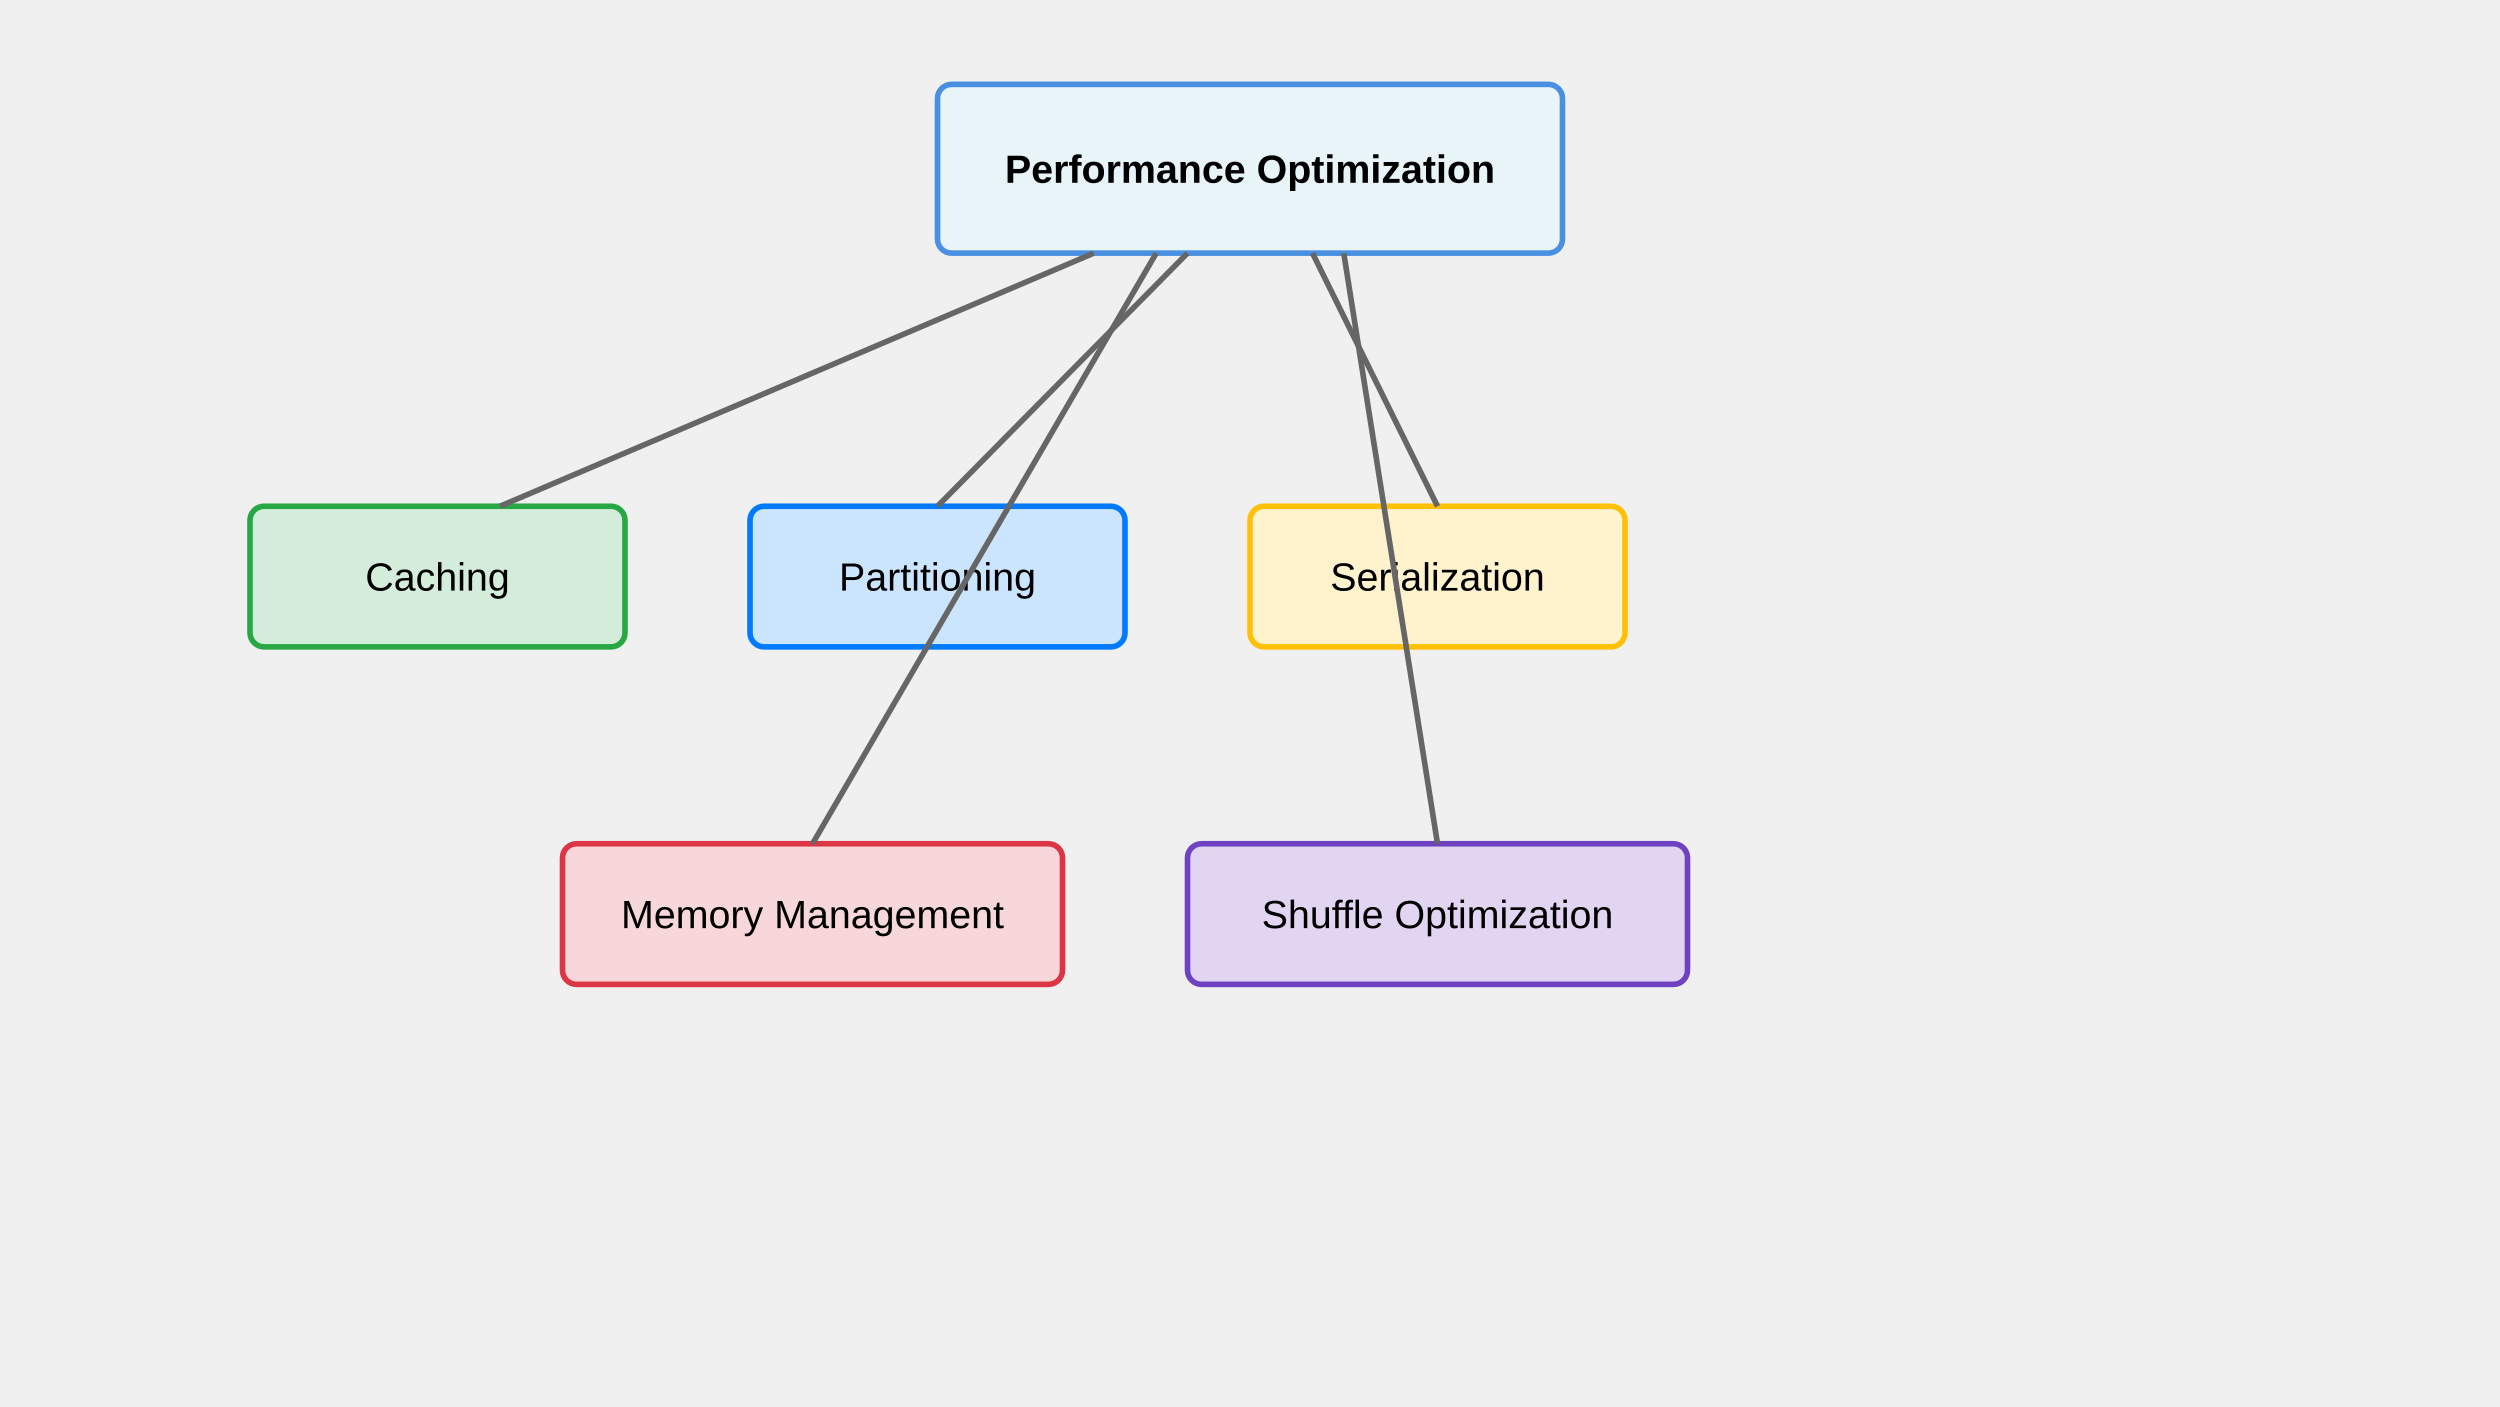
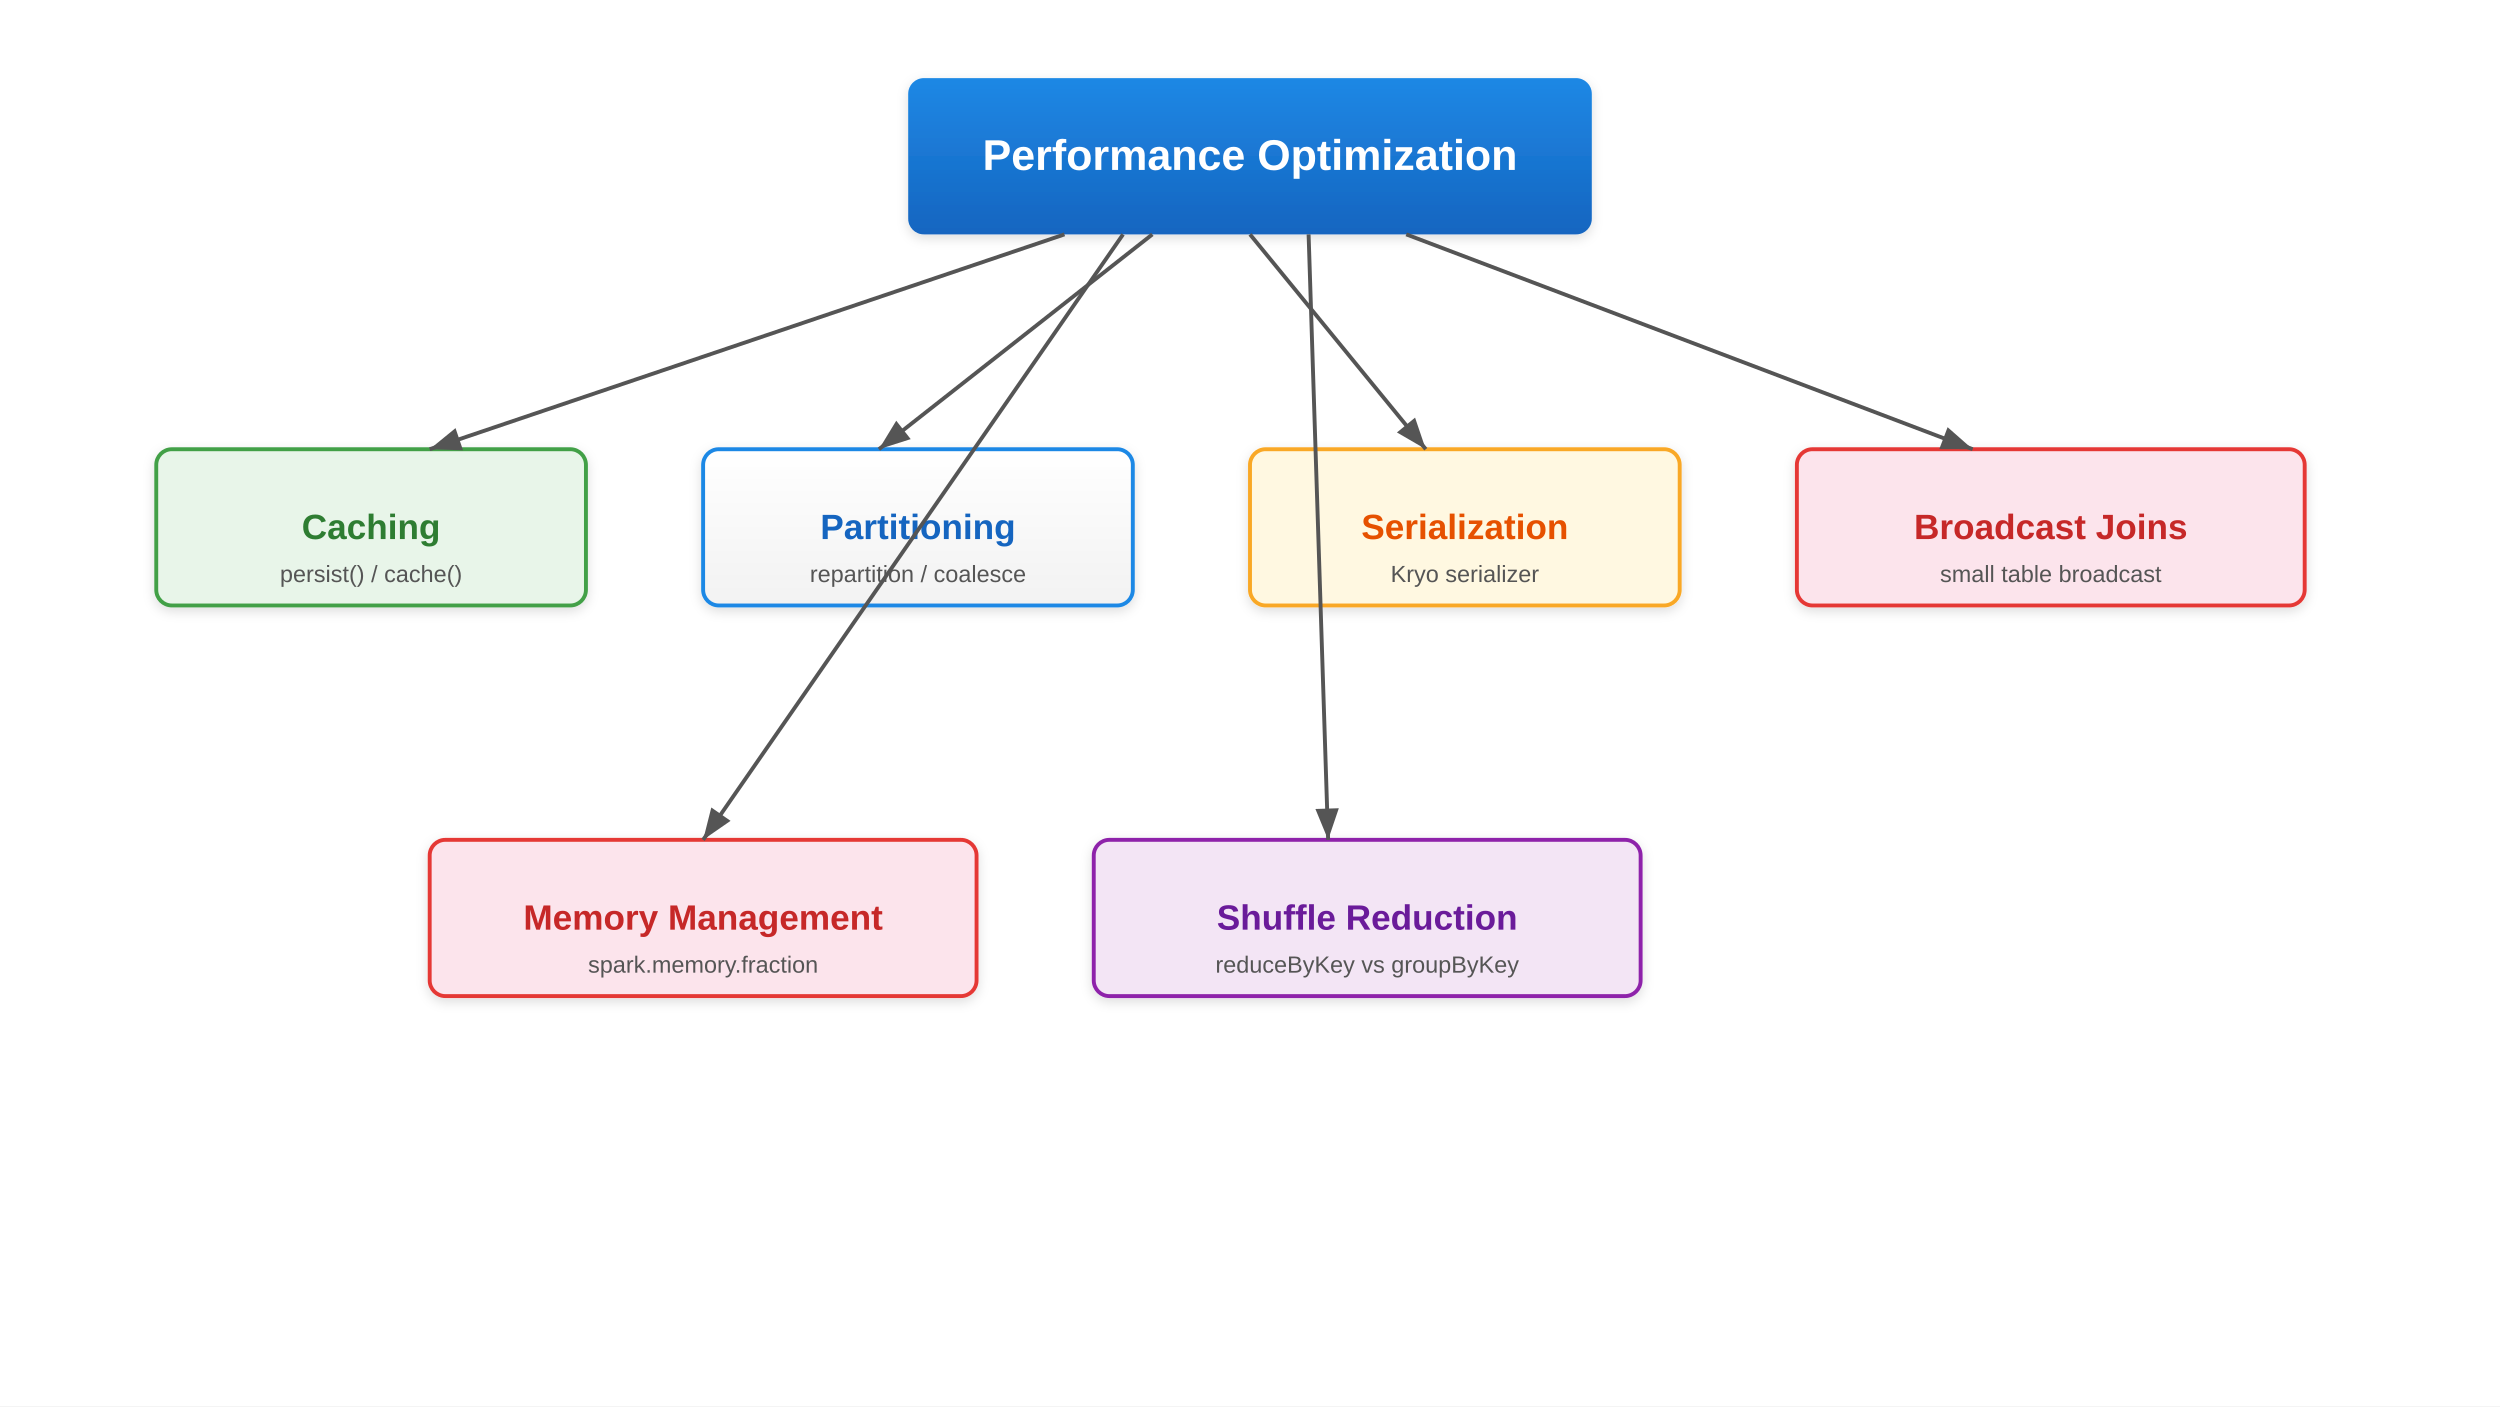
<svg xmlns="http://www.w3.org/2000/svg" viewBox="0 0 1280 720">
-   <rect x="480" y="43.2" width="320" height="86.4" rx="7.2" fill="#e8f4f8" stroke="#4a90e2" stroke-width="2.88" />
-   <text x="640" y="93.6" text-anchor="middle" font-family="Arial, sans-serif" font-size="20.16" font-weight="bold">Performance Optimization</text>
-   <rect x="128" y="259.2" width="192" height="72" rx="7.2" fill="#d4edda" stroke="#28a745" stroke-width="2.88" />
-   <text x="224" y="302.4" text-anchor="middle" font-family="Arial, sans-serif" font-size="20.16">Caching</text>
-   <rect x="384" y="259.2" width="192" height="72" rx="7.2" fill="#cce5ff" stroke="#007bff" stroke-width="2.88" />
-   <text x="480" y="302.4" text-anchor="middle" font-family="Arial, sans-serif" font-size="20.16">Partitioning</text>
-   <rect x="640" y="259.2" width="192" height="72" rx="7.2" fill="#fff3cd" stroke="#ffc107" stroke-width="2.88" />
-   <text x="736" y="302.4" text-anchor="middle" font-family="Arial, sans-serif" font-size="20.16">Serialization</text>
-   <rect x="288" y="432" width="256" height="72" rx="7.2" fill="#f8d7da" stroke="#dc3545" stroke-width="2.88" />
-   <text x="416" y="475.2" text-anchor="middle" font-family="Arial, sans-serif" font-size="20.16">Memory Management</text>
-   <rect x="608" y="432" width="256" height="72" rx="7.2" fill="#e2d5f1" stroke="#6f42c1" stroke-width="2.88" />
-   <text x="736" y="475.2" text-anchor="middle" font-family="Arial, sans-serif" font-size="20.16">Shuffle Optimization</text>
  <defs>
-     <marker id="arrow4" markerWidth="16" markerHeight="10.08" refX="14.4" refY="5.04" orient="auto">
-       <polygon points="0,14.4 5.6,0" fill="#666" />
+     <linearGradient id="grad-accent" x1="0" y1="0" x2="0" y2="1">
+       <stop offset="0%" stop-color="#1e88e5" />
+       <stop offset="100%" stop-color="#1565c0" />
+     </linearGradient>
+     <linearGradient id="grad-surface" x1="0" y1="0" x2="0" y2="1">
+       <stop offset="0%" stop-color="#ffffff" />
+       <stop offset="100%" stop-color="#f2f2f2" />
+     </linearGradient>
+     <filter id="shadow" x="-4%" y="-8%" width="108%" height="124%">
+       <feDropShadow dx="0" dy="2" stdDeviation="3" flood-color="#00000022" />
+     </filter>
+     <marker id="arrow" markerWidth="10" markerHeight="10" refX="9" refY="5" orient="auto">
+       <path d="M1,2 L9,5 L1,8 Z" fill="#555555" />
+     </marker>
+     <marker id="arrow-accent" markerWidth="10" markerHeight="10" refX="9" refY="5" orient="auto">
+       <path d="M1,2 L9,5 L1,8 Z" fill="#1565c0" />
    </marker>
  </defs>
-   <line x1="560" y1="129.6" x2="256" y2="259.2" stroke="#666" stroke-width="2.88" marker-end="url(#arrow4)" />
-   <line x1="608" y1="129.6" x2="480" y2="259.2" stroke="#666" stroke-width="2.88" marker-end="url(#arrow4)" />
-   <line x1="672" y1="129.6" x2="736" y2="259.2" stroke="#666" stroke-width="2.88" marker-end="url(#arrow4)" />
-   <line x1="592" y1="129.6" x2="416" y2="432" stroke="#666" stroke-width="2.88" marker-end="url(#arrow4)" />
-   <line x1="688" y1="129.6" x2="736" y2="432" stroke="#666" stroke-width="2.88" marker-end="url(#arrow4)" />
+   <rect width="1280" height="720" fill="#ffffff" />
+   <rect x="465" y="40" width="350" height="80" rx="8" fill="url(#grad-accent)" filter="url(#shadow)" />
+   <text x="640" y="87" text-anchor="middle" font-family="Arial, sans-serif" font-size="22" font-weight="bold" fill="#ffffff">Performance Optimization</text>
+   <rect x="80" y="230" width="220" height="80" rx="8" fill="#e8f5e9" stroke="#43a047" stroke-width="2" filter="url(#shadow)" />
+   <text x="190" y="276" text-anchor="middle" font-family="Arial, sans-serif" font-size="18" font-weight="bold" fill="#2e7d32">Caching</text>
+   <text x="190" y="298" text-anchor="middle" font-family="Arial, sans-serif" font-size="12" fill="#555555">persist() / cache()</text>
+   <rect x="360" y="230" width="220" height="80" rx="8" fill="url(#grad-surface)" stroke="#1e88e5" stroke-width="2" filter="url(#shadow)" />
+   <text x="470" y="276" text-anchor="middle" font-family="Arial, sans-serif" font-size="18" font-weight="bold" fill="#1565c0">Partitioning</text>
+   <text x="470" y="298" text-anchor="middle" font-family="Arial, sans-serif" font-size="12" fill="#555555">repartition / coalesce</text>
+   <rect x="640" y="230" width="220" height="80" rx="8" fill="#fff8e1" stroke="#f9a825" stroke-width="2" filter="url(#shadow)" />
+   <text x="750" y="276" text-anchor="middle" font-family="Arial, sans-serif" font-size="18" font-weight="bold" fill="#e65100">Serialization</text>
+   <text x="750" y="298" text-anchor="middle" font-family="Arial, sans-serif" font-size="12" fill="#555555">Kryo serializer</text>
+   <rect x="920" y="230" width="260" height="80" rx="8" fill="#fce4ec" stroke="#e53935" stroke-width="2" filter="url(#shadow)" />
+   <text x="1050" y="276" text-anchor="middle" font-family="Arial, sans-serif" font-size="18" font-weight="bold" fill="#c62828">Broadcast Joins</text>
+   <text x="1050" y="298" text-anchor="middle" font-family="Arial, sans-serif" font-size="12" fill="#555555">small table broadcast</text>
+   <rect x="220" y="430" width="280" height="80" rx="8" fill="#fce4ec" stroke="#e53935" stroke-width="2" filter="url(#shadow)" />
+   <text x="360" y="476" text-anchor="middle" font-family="Arial, sans-serif" font-size="18" font-weight="bold" fill="#c62828">Memory Management</text>
+   <text x="360" y="498" text-anchor="middle" font-family="Arial, sans-serif" font-size="12" fill="#555555">spark.memory.fraction</text>
+   <rect x="560" y="430" width="280" height="80" rx="8" fill="#f3e5f5" stroke="#8e24aa" stroke-width="2" filter="url(#shadow)" />
+   <text x="700" y="476" text-anchor="middle" font-family="Arial, sans-serif" font-size="18" font-weight="bold" fill="#6a1b9a">Shuffle Reduction</text>
+   <text x="700" y="498" text-anchor="middle" font-family="Arial, sans-serif" font-size="12" fill="#555555">reduceByKey vs groupByKey</text>
+   <line x1="545" y1="120" x2="220" y2="230" stroke="#555555" stroke-width="2" marker-end="url(#arrow)" />
+   <line x1="590" y1="120" x2="450" y2="230" stroke="#555555" stroke-width="2" marker-end="url(#arrow)" />
+   <line x1="640" y1="120" x2="730" y2="230" stroke="#555555" stroke-width="2" marker-end="url(#arrow)" />
+   <line x1="720" y1="120" x2="1010" y2="230" stroke="#555555" stroke-width="2" marker-end="url(#arrow)" />
+   <line x1="575" y1="120" x2="360" y2="430" stroke="#555555" stroke-width="2" marker-end="url(#arrow)" />
+   <line x1="670" y1="120" x2="680" y2="430" stroke="#555555" stroke-width="2" marker-end="url(#arrow)" />
</svg>
